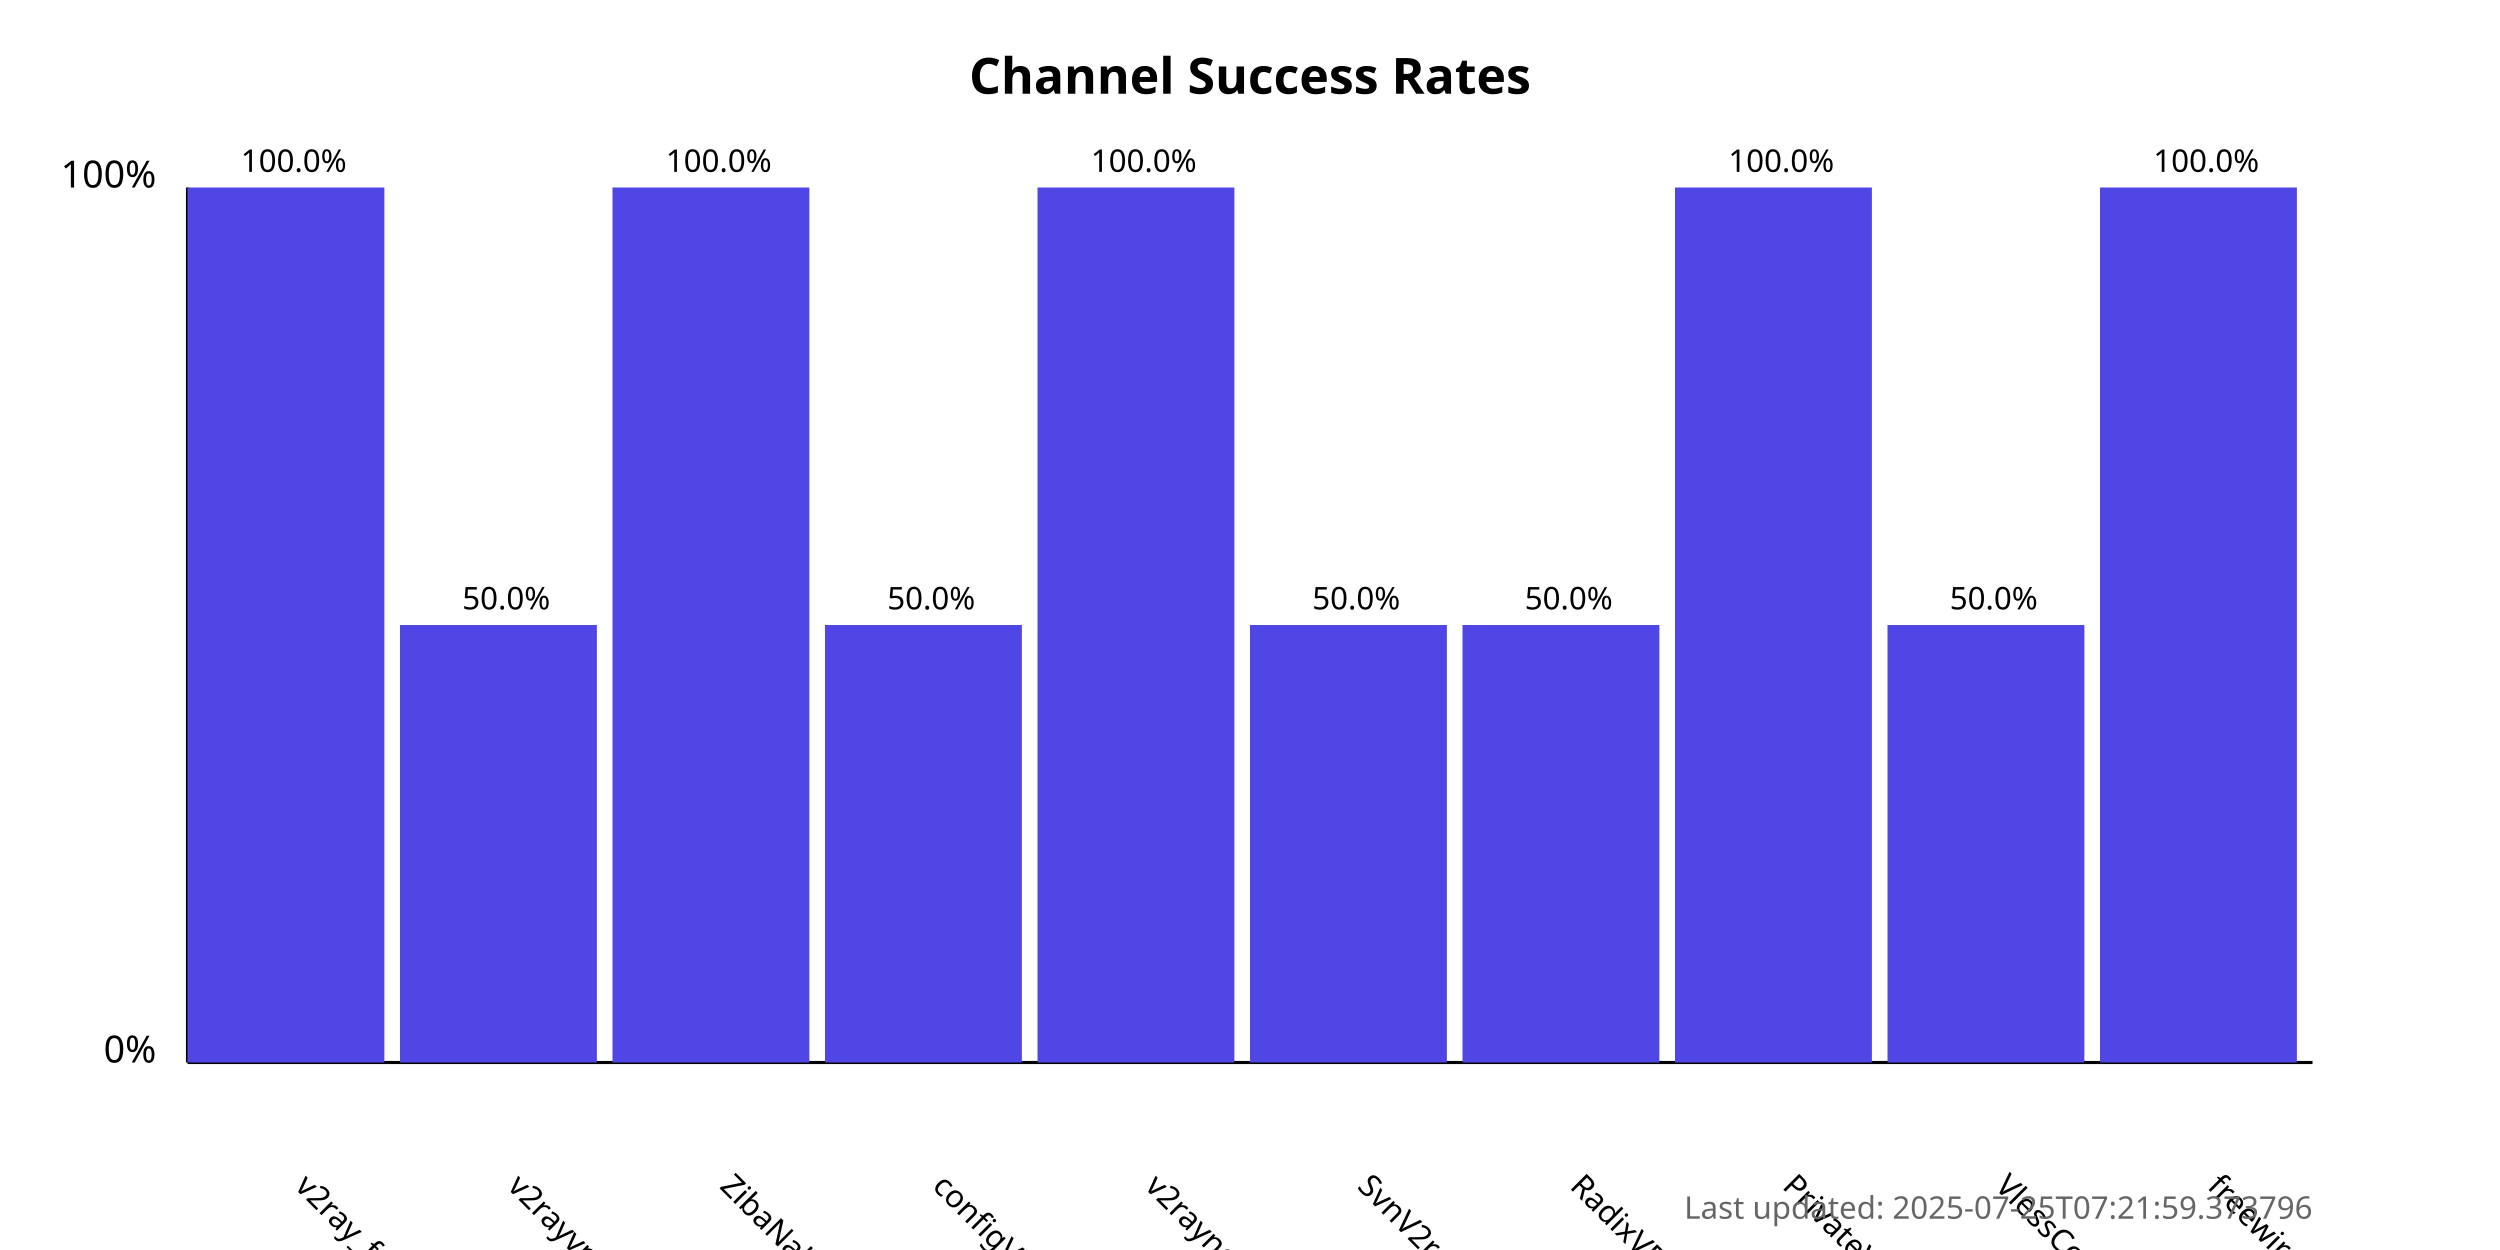
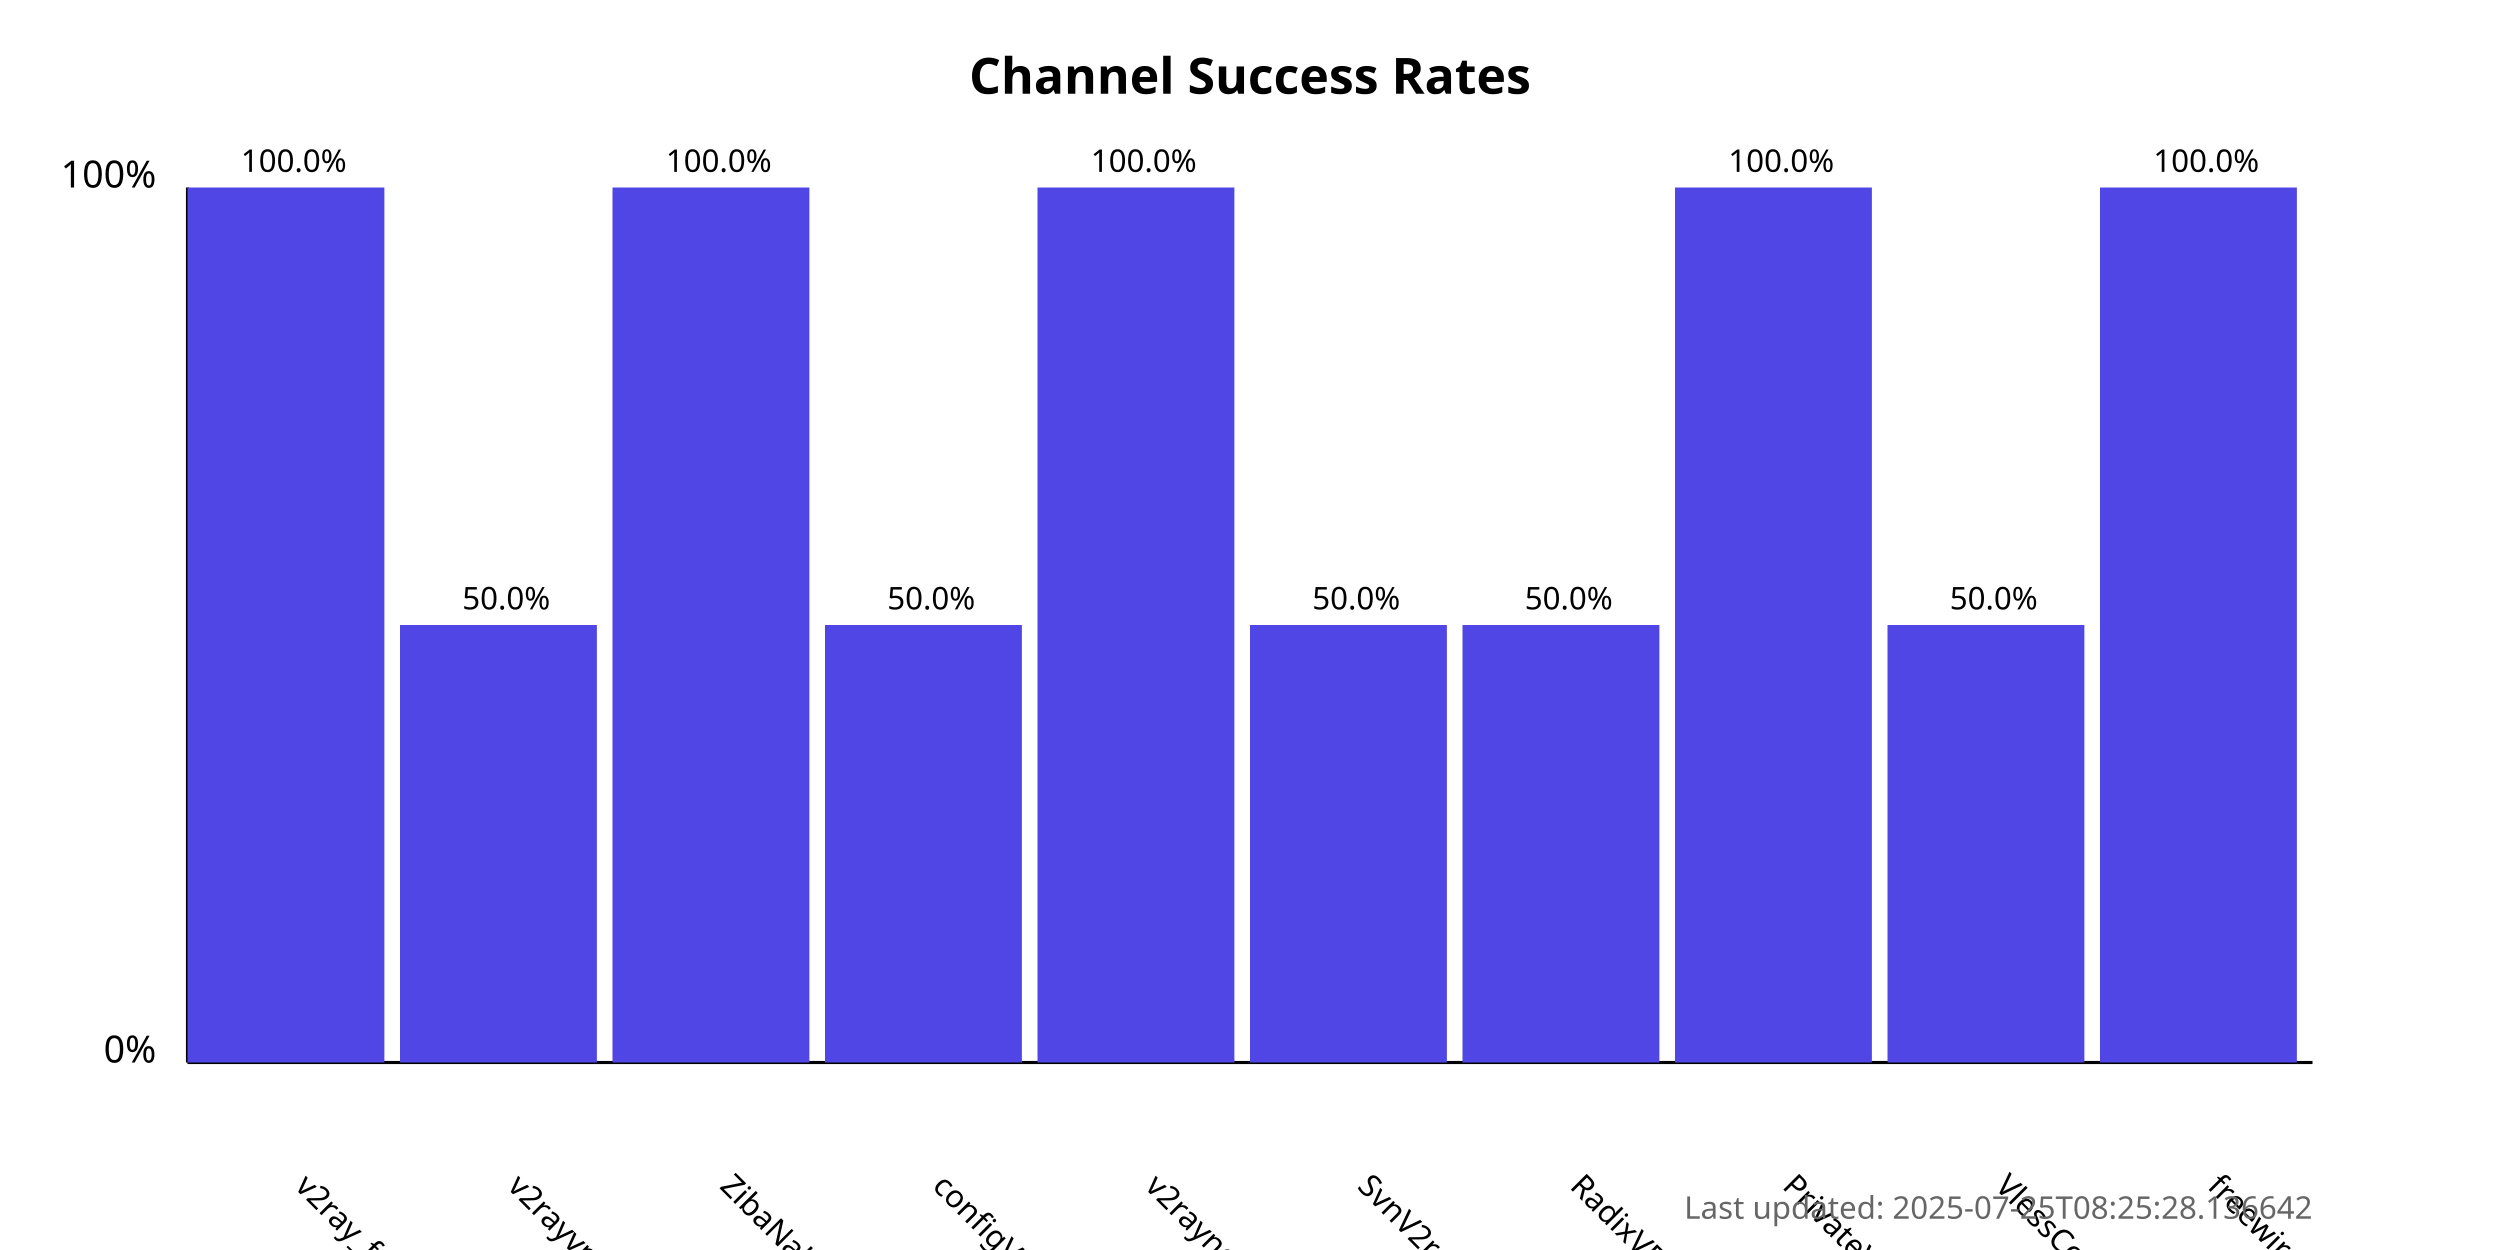
<svg xmlns="http://www.w3.org/2000/svg" width="800" height="400">
  <style>
            .chart-title { font: bold 16px sans-serif; }
            .axis-label { font: 12px sans-serif; }
            .tick-label { font: 10px sans-serif; }
            .bar { fill: #4f46e5; }
            .bar:hover { fill: #6366f1; }
            .timestamp { font: 10px sans-serif; fill: #666; }
        </style>
  <text x="400.0" y="30" text-anchor="middle" class="chart-title">
            Channel Success Rates
        </text>
  <line x1="60" y1="340" x2="60" y2="60" stroke="black" stroke-width="1" />
  <line x1="60" y1="340" x2="740" y2="340" stroke="black" stroke-width="1" />
  <text x="50" y="340" text-anchor="end" class="axis-label">0%</text>
  <text x="50" y="60" text-anchor="end" class="axis-label">100%</text>
  <g>
    <rect x="60" y="60.0" width="63.0" height="280.0" class="bar" />
    <text x="94.0" y="380" transform="rotate(45, 94.0, 380)" text-anchor="start" class="tick-label">
                v2ray_free_conf
            </text>
    <text x="94.0" y="55.0" text-anchor="middle" class="tick-label">
                100.0%
            </text>
  </g>
  <g>
    <rect x="128.0" y="200.0" width="63.0" height="140.0" class="bar" />
    <text x="162.0" y="380" transform="rotate(45, 162.0, 380)" text-anchor="start" class="tick-label">
                v2rayvpno
            </text>
    <text x="162.0" y="195.0" text-anchor="middle" class="tick-label">
                50.0%
            </text>
  </g>
  <g>
    <rect x="196.0" y="60.0" width="63.0" height="280.0" class="bar" />
    <text x="230.0" y="380" transform="rotate(45, 230.0, 380)" text-anchor="start" class="tick-label">
                ZibaNabz
            </text>
    <text x="230.0" y="55.0" text-anchor="middle" class="tick-label">
                100.0%
            </text>
  </g>
  <g>
    <rect x="264.0" y="200.0" width="63.0" height="140.0" class="bar" />
    <text x="298.0" y="380" transform="rotate(45, 298.0, 380)" text-anchor="start" class="tick-label">
                configV2rayForFree
            </text>
    <text x="298.0" y="195.0" text-anchor="middle" class="tick-label">
                50.0%
            </text>
  </g>
  <g>
    <rect x="332.0" y="60.0" width="63.0" height="280.0" class="bar" />
    <text x="366.0" y="380" transform="rotate(45, 366.0, 380)" text-anchor="start" class="tick-label">
                v2rayngvpn
            </text>
    <text x="366.0" y="55.0" text-anchor="middle" class="tick-label">
                100.0%
            </text>
  </g>
  <g>
    <rect x="400.0" y="200.0" width="63.0" height="140.0" class="bar" />
    <text x="434.0" y="380" transform="rotate(45, 434.0, 380)" text-anchor="start" class="tick-label">
                SvnV2ray
            </text>
    <text x="434.0" y="195.0" text-anchor="middle" class="tick-label">
                50.0%
            </text>
  </g>
  <g>
    <rect x="468.0" y="200.0" width="63.0" height="140.0" class="bar" />
    <text x="502.0" y="380" transform="rotate(45, 502.0, 380)" text-anchor="start" class="tick-label">
                RadixVPN
            </text>
    <text x="502.0" y="195.0" text-anchor="middle" class="tick-label">
                50.0%
            </text>
  </g>
  <g>
    <rect x="536.0" y="60.0" width="63.0" height="280.0" class="bar" />
    <text x="570.0" y="380" transform="rotate(45, 570.0, 380)" text-anchor="start" class="tick-label">
                PrivateVPNs
            </text>
    <text x="570.0" y="55.0" text-anchor="middle" class="tick-label">
                100.0%
            </text>
  </g>
  <g>
    <rect x="604.0" y="200.0" width="63.0" height="140.0" class="bar" />
    <text x="638.0" y="380" transform="rotate(45, 638.0, 380)" text-anchor="start" class="tick-label">
                VlessConfig
            </text>
    <text x="638.0" y="195.0" text-anchor="middle" class="tick-label">
                50.0%
            </text>
  </g>
  <g>
    <rect x="672.0" y="60.0" width="63.0" height="280.0" class="bar" />
    <text x="706.0" y="380" transform="rotate(45, 706.0, 380)" text-anchor="start" class="tick-label">
                freewireguard
            </text>
    <text x="706.0" y="55.0" text-anchor="middle" class="tick-label">
                100.0%
            </text>
  </g>
  <text x="740" y="390" text-anchor="end" class="timestamp">
-             Last updated: 2025-07-25T07:21:59.373796
+             Last updated: 2025-07-25T08:25:28.136642
        </text>
</svg>
